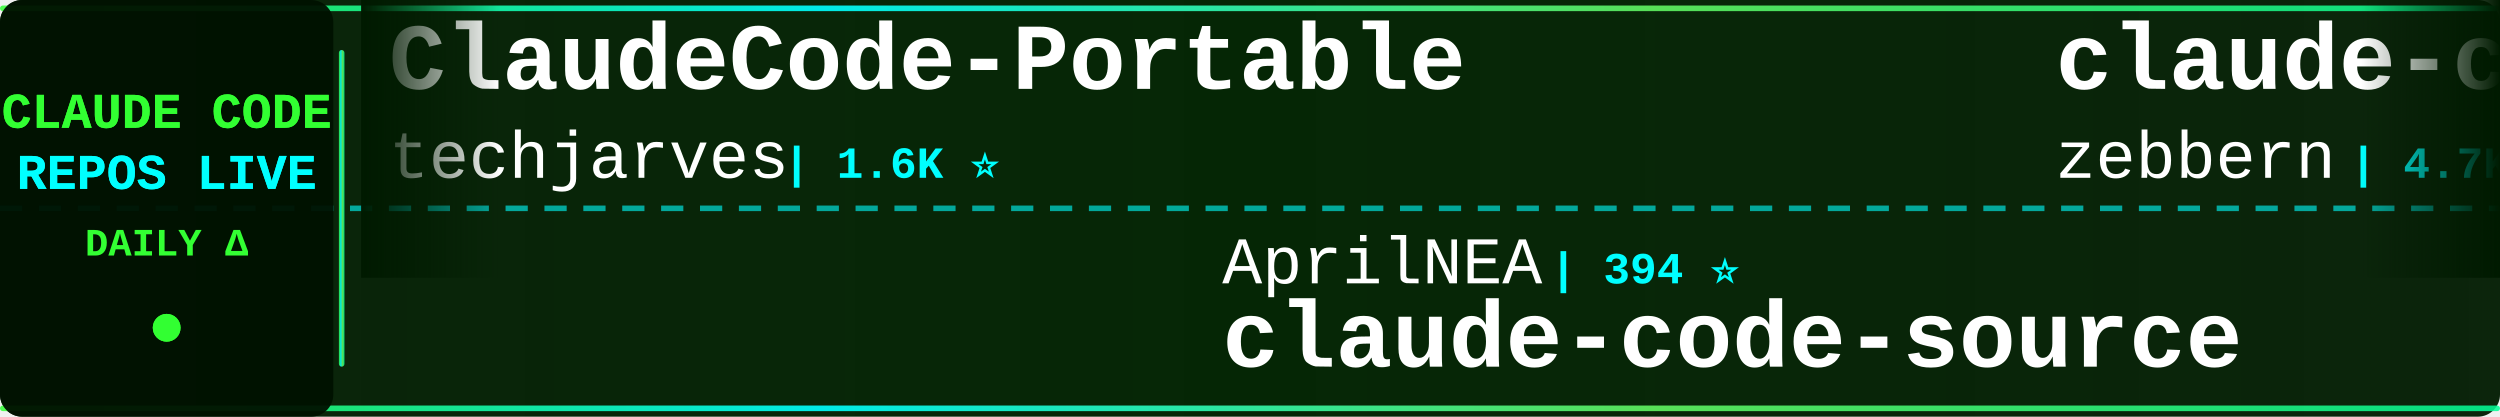
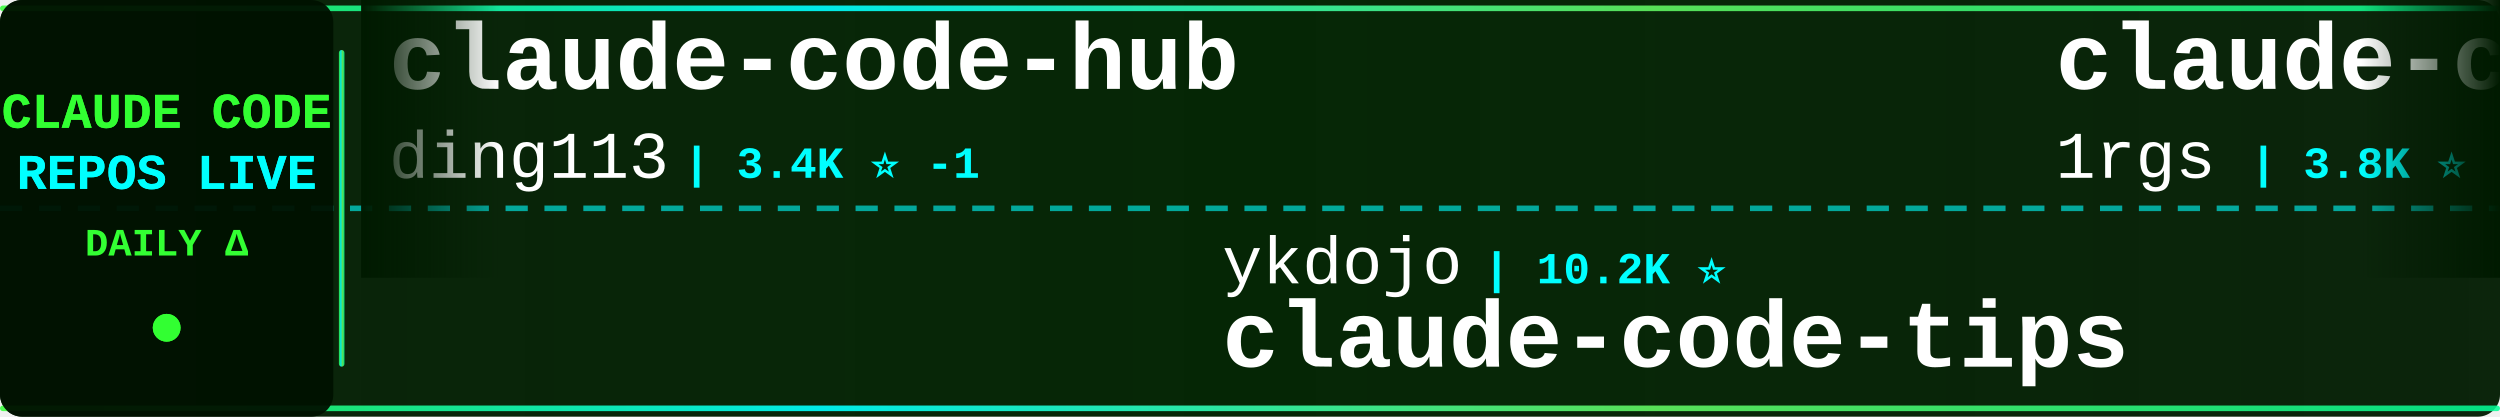
<svg xmlns="http://www.w3.org/2000/svg" width="900" height="150">
  <defs>
    <linearGradient id="tickerBg" x1="0%" y1="0%" x2="100%" y2="0%">
      <stop offset="0%" style="stop-color:#001a00;stop-opacity:0.95" />
      <stop offset="50%" style="stop-color:#002200;stop-opacity:0.98" />
      <stop offset="100%" style="stop-color:#001a00;stop-opacity:0.95" />
    </linearGradient>
    <linearGradient id="borderGrad" x1="0%" y1="0%" x2="100%" y2="0%">
      <stop offset="0%" style="stop-color:#33ff33;stop-opacity:0.85">
        <animate attributeName="stop-opacity" values="0.85;1;0.85" dur="2s" repeatCount="indefinite" />
      </stop>
      <stop offset="33%" style="stop-color:#00ffff;stop-opacity:0.9">
        <animate attributeName="stop-opacity" values="0.9;1;0.9" dur="2.2s" repeatCount="indefinite" />
      </stop>
      <stop offset="66%" style="stop-color:#66ff66;stop-opacity:0.85">
        <animate attributeName="stop-opacity" values="0.85;1;0.85" dur="1.8s" repeatCount="indefinite" />
      </stop>
      <stop offset="100%" style="stop-color:#00ff99;stop-opacity:0.85">
        <animate attributeName="stop-opacity" values="0.85;1;0.85" dur="2s" repeatCount="indefinite" />
      </stop>
    </linearGradient>
    <filter id="textGlow">
      <feGaussianBlur stdDeviation="0.1" result="coloredBlur" />
      <feMerge>
        <feMergeNode in="coloredBlur" />
        <feMergeNode in="SourceGraphic" />
      </feMerge>
    </filter>
    <filter id="metricGlow">
      <feGaussianBlur stdDeviation="0.2" result="coloredBlur" />
      <feMerge>
        <feMergeNode in="coloredBlur" />
        <feMergeNode in="SourceGraphic" />
      </feMerge>
    </filter>
    <linearGradient id="leftFade" x1="0%" y1="0%" x2="100%" y2="0%">
      <stop offset="0%" style="stop-color:#001a00;stop-opacity:1" />
      <stop offset="100%" style="stop-color:#001a00;stop-opacity:0" />
    </linearGradient>
    <linearGradient id="rightFade" x1="0%" y1="0%" x2="100%" y2="0%">
      <stop offset="0%" style="stop-color:#001a00;stop-opacity:0" />
      <stop offset="100%" style="stop-color:#001a00;stop-opacity:1" />
    </linearGradient>
  </defs>
  <rect width="900" height="150" fill="url(#tickerBg)" rx="8" />
  <rect x="0" y="2" width="900" height="2" fill="url(#borderGrad)" rx="1" />
  <rect x="0" y="146" width="900" height="2" fill="url(#borderGrad)" rx="1" />
  <line x1="0" y1="75" x2="900" y2="75" stroke="#00ffff" stroke-width="2" stroke-dasharray="8 6" opacity="0.6" />
  <rect x="0" y="0" width="120" height="150" fill="#001100" opacity="0.95" rx="8" />
  <text x="60" y="46" font-family="'Courier New', monospace" font-size="18" font-weight="bold" fill="#33ff33" text-anchor="middle" filter="url(#textGlow)">
    CLAUDE CODE
  </text>
  <text x="60" y="68" font-family="'Courier New', monospace" font-size="18" font-weight="bold" fill="#00ffff" text-anchor="middle" filter="url(#textGlow)">
    REPOS LIVE
  </text>
  <text x="60" y="92" font-family="'Courier New', monospace" font-size="14" font-weight="bold" fill="#33ff33" text-anchor="middle">
    DAILY Δ
  </text>
  <circle cx="60" cy="118" r="5" fill="#33ff33" filter="url(#metricGlow)">
    <animate attributeName="r" values="4;6;4" dur="1.5s" repeatCount="indefinite" />
    <animate attributeName="opacity" values="0.6;1;0.6" dur="1.5s" repeatCount="indefinite" />
  </circle>
  <rect x="122" y="18" width="2" height="114" fill="url(#borderGrad)" rx="1" />
  <clipPath id="tickerClip">
    <rect x="130" y="0" width="770" height="150" />
  </clipPath>
  <g clip-path="url(#tickerClip)">
    <g id="tickerItems">
      <animateTransform attributeName="transform" attributeType="XML" type="translate" from="0 0" to="-3000 0" dur="54s" repeatCount="indefinite" />
      <g transform="translate(0, 0)">
-         <text x="140" y="32" font-family="'Courier New', monospace" font-size="34" font-weight="bold" fill="#ffffff">ClaudeCode-Portable</text>
-         <text x="140" y="64" font-family="'Courier New', monospace" font-size="24" font-weight="normal" fill="#ffffff" opacity="1.0">techjarves</text>
-         <text x="282" y="64" font-family="'Courier New', monospace" font-size="16" font-weight="bold" fill="#00ffff"> | 1.6K ⭐</text>
+         <text x="140" y="32" font-family="'Courier New', monospace" font-size="34" font-weight="bold" fill="#ffffff">claude-code-hub</text>
+         <text x="140" y="64" font-family="'Courier New', monospace" font-size="24" font-weight="normal" fill="#ffffff" opacity="1.0">ding113</text>
+         <text x="246" y="64" font-family="'Courier New', monospace" font-size="16" font-weight="bold" fill="#00ffff"> | 3.4K ⭐ -1</text>
      </g>
      <g transform="translate(300, 0)">
-         <text x="140" y="102" font-family="'Courier New', monospace" font-size="24" font-weight="normal" fill="#ffffff" opacity="1.0">AprilNEA</text>
-         <text x="258" y="102" font-family="'Courier New', monospace" font-size="16" font-weight="bold" fill="#00ffff"> | 394 ⭐</text>
-         <text x="140" y="132" font-family="'Courier New', monospace" font-size="34" font-weight="bold" fill="#ffffff">claude-code-source</text>
+         <text x="140" y="102" font-family="'Courier New', monospace" font-size="24" font-weight="normal" fill="#ffffff" opacity="1.0">ykdojo</text>
+         <text x="234" y="102" font-family="'Courier New', monospace" font-size="16" font-weight="bold" fill="#00ffff"> | 10.2K ⭐</text>
+         <text x="140" y="132" font-family="'Courier New', monospace" font-size="34" font-weight="bold" fill="#ffffff">claude-code-tips</text>
      </g>
      <g transform="translate(600, 0)">
-         <text x="140" y="32" font-family="'Courier New', monospace" font-size="34" font-weight="bold" fill="#ffffff">claude-code-guide</text>
-         <text x="140" y="64" font-family="'Courier New', monospace" font-size="24" font-weight="normal" fill="#ffffff" opacity="1.0">zebbern</text>
-         <text x="246" y="64" font-family="'Courier New', monospace" font-size="16" font-weight="bold" fill="#00ffff"> | 4.7K ⭐</text>
+         <text x="140" y="32" font-family="'Courier New', monospace" font-size="34" font-weight="bold" fill="#ffffff">claude-code-proxy</text>
+         <text x="140" y="64" font-family="'Courier New', monospace" font-size="24" font-weight="normal" fill="#ffffff" opacity="1.0">1rgs</text>
+         <text x="210" y="64" font-family="'Courier New', monospace" font-size="16" font-weight="bold" fill="#00ffff"> | 3.8K ⭐</text>
      </g>
      <g transform="translate(900, 0)">
-         <text x="140" y="102" font-family="'Courier New', monospace" font-size="24" font-weight="normal" fill="#ffffff" opacity="1.0">huangjia2019</text>
-         <text x="306" y="102" font-family="'Courier New', monospace" font-size="16" font-weight="bold" fill="#00ffff"> | 1.1K ⭐</text>
-         <text x="140" y="132" font-family="'Courier New', monospace" font-size="34" font-weight="bold" fill="#ffffff">claude-code-engineering</text>
+         <text x="140" y="102" font-family="'Courier New', monospace" font-size="24" font-weight="normal" fill="#ffffff" opacity="1.0">https-deeplearning-ai</text>
+         <text x="414" y="102" font-family="'Courier New', monospace" font-size="16" font-weight="bold" fill="#00ffff"> | 555 ⭐</text>
+         <text x="140" y="132" font-family="'Courier New', monospace" font-size="34" font-weight="bold" fill="#ffffff">sc-claude-code-files</text>
      </g>
      <g transform="translate(1200, 0)">
-         <text x="140" y="32" font-family="'Courier New', monospace" font-size="34" font-weight="bold" fill="#ffffff">claude-code-action</text>
-         <text x="140" y="64" font-family="'Courier New', monospace" font-size="24" font-weight="normal" fill="#ffffff" opacity="1.0">anthropics</text>
-         <text x="282" y="64" font-family="'Courier New', monospace" font-size="16" font-weight="bold" fill="#00ffff"> | 9.5K ⭐ +1</text>
+         <text x="140" y="32" font-family="'Courier New', monospace" font-size="34" font-weight="bold" fill="#ffffff">awesome-claude-code-suba...</text>
+         <text x="140" y="64" font-family="'Courier New', monospace" font-size="24" font-weight="normal" fill="#ffffff" opacity="1.0">VoltAgent</text>
+         <text x="270" y="64" font-family="'Courier New', monospace" font-size="16" font-weight="bold" fill="#00ffff"> | 25.7K ⭐ +13</text>
      </g>
      <g transform="translate(1500, 0)">
-         <text x="140" y="102" font-family="'Courier New', monospace" font-size="24" font-weight="normal" fill="#ffffff" opacity="1.0">jqueryscript</text>
-         <text x="306" y="102" font-family="'Courier New', monospace" font-size="16" font-weight="bold" fill="#00ffff"> | 527 ⭐</text>
-         <text x="140" y="132" font-family="'Courier New', monospace" font-size="34" font-weight="bold" fill="#ffffff">awesome-claude-code</text>
+         <text x="140" y="102" font-family="'Courier New', monospace" font-size="24" font-weight="normal" fill="#ffffff" opacity="1.0">Maciek-roboblog</text>
+         <text x="342" y="102" font-family="'Courier New', monospace" font-size="16" font-weight="bold" fill="#00ffff"> | 8.7K ⭐</text>
+         <text x="140" y="132" font-family="'Courier New', monospace" font-size="34" font-weight="bold" fill="#ffffff">Claude-Code-Usage-Monito...</text>
      </g>
      <g transform="translate(1800, 0)">
-         <text x="140" y="32" font-family="'Courier New', monospace" font-size="34" font-weight="bold" fill="#ffffff">claude-code-harness</text>
-         <text x="140" y="64" font-family="'Courier New', monospace" font-size="24" font-weight="normal" fill="#ffffff" opacity="1.0">Chachamaru127</text>
-         <text x="318" y="64" font-family="'Courier New', monospace" font-size="16" font-weight="bold" fill="#00ffff"> | 3.2K ⭐</text>
+         <text x="140" y="32" font-family="'Courier New', monospace" font-size="34" font-weight="bold" fill="#ffffff">oh-my-claudecode</text>
+         <text x="140" y="64" font-family="'Courier New', monospace" font-size="24" font-weight="normal" fill="#ffffff" opacity="1.0">Yeachan-Heo</text>
+         <text x="294" y="64" font-family="'Courier New', monospace" font-size="16" font-weight="bold" fill="#00ffff"> | 39.8K ⭐ +18</text>
      </g>
      <g transform="translate(2100, 0)">
-         <text x="140" y="102" font-family="'Courier New', monospace" font-size="24" font-weight="normal" fill="#ffffff" opacity="1.0">feiskyer</text>
-         <text x="258" y="102" font-family="'Courier New', monospace" font-size="16" font-weight="bold" fill="#00ffff"> | 1.7K ⭐</text>
-         <text x="140" y="132" font-family="'Courier New', monospace" font-size="34" font-weight="bold" fill="#ffffff">claude-code-settings</text>
+         <text x="140" y="102" font-family="'Courier New', monospace" font-size="24" font-weight="normal" fill="#ffffff" opacity="1.0">wanshuiyin</text>
+         <text x="282" y="102" font-family="'Courier New', monospace" font-size="16" font-weight="bold" fill="#00ffff"> | 17.3K ⭐ +45</text>
+         <text x="140" y="132" font-family="'Courier New', monospace" font-size="34" font-weight="bold" fill="#ffffff">Auto-claude-code-researc...</text>
      </g>
      <g transform="translate(2400, 0)">
-         <text x="140" y="32" font-family="'Courier New', monospace" font-size="34" font-weight="bold" fill="#ffffff">claude-code-hooks-master...</text>
-         <text x="140" y="64" font-family="'Courier New', monospace" font-size="24" font-weight="normal" fill="#ffffff" opacity="1.0">disler</text>
-         <text x="234" y="64" font-family="'Courier New', monospace" font-size="16" font-weight="bold" fill="#00ffff"> | 3.9K ⭐</text>
+         <text x="140" y="32" font-family="'Courier New', monospace" font-size="34" font-weight="bold" fill="#ffffff">claude-code-infrastructu...</text>
+         <text x="140" y="64" font-family="'Courier New', monospace" font-size="24" font-weight="normal" fill="#ffffff" opacity="1.0">diet103</text>
+         <text x="246" y="64" font-family="'Courier New', monospace" font-size="16" font-weight="bold" fill="#00ffff"> | 10.0K ⭐ -2</text>
      </g>
      <g transform="translate(2700, 0)">
-         <text x="140" y="102" font-family="'Courier New', monospace" font-size="24" font-weight="normal" fill="#ffffff" opacity="1.0">Alishahryar1</text>
-         <text x="306" y="102" font-family="'Courier New', monospace" font-size="16" font-weight="bold" fill="#00ffff"> | 58.1K ⭐ +117</text>
-         <text x="140" y="132" font-family="'Courier New', monospace" font-size="34" font-weight="bold" fill="#ffffff">free-claude-code</text>
+         <text x="140" y="102" font-family="'Courier New', monospace" font-size="24" font-weight="normal" fill="#ffffff" opacity="1.0">Piebald-AI</text>
+         <text x="282" y="102" font-family="'Courier New', monospace" font-size="16" font-weight="bold" fill="#00ffff"> | 12.9K ⭐ +6</text>
+         <text x="140" y="132" font-family="'Courier New', monospace" font-size="34" font-weight="bold" fill="#ffffff">claude-code-system-promp...</text>
      </g>
      <g transform="translate(3000, 0)">
-         <text x="140" y="32" font-family="'Courier New', monospace" font-size="34" font-weight="bold" fill="#ffffff">ClaudeCode-Portable</text>
-         <text x="140" y="64" font-family="'Courier New', monospace" font-size="24" font-weight="normal" fill="#ffffff" opacity="1.0">techjarves</text>
-         <text x="282" y="64" font-family="'Courier New', monospace" font-size="16" font-weight="bold" fill="#00ffff"> | 1.6K ⭐</text>
+         <text x="140" y="32" font-family="'Courier New', monospace" font-size="34" font-weight="bold" fill="#ffffff">claude-code-hub</text>
+         <text x="140" y="64" font-family="'Courier New', monospace" font-size="24" font-weight="normal" fill="#ffffff" opacity="1.0">ding113</text>
+         <text x="246" y="64" font-family="'Courier New', monospace" font-size="16" font-weight="bold" fill="#00ffff"> | 3.4K ⭐ -1</text>
      </g>
      <g transform="translate(3300, 0)">
-         <text x="140" y="102" font-family="'Courier New', monospace" font-size="24" font-weight="normal" fill="#ffffff" opacity="1.0">AprilNEA</text>
-         <text x="258" y="102" font-family="'Courier New', monospace" font-size="16" font-weight="bold" fill="#00ffff"> | 394 ⭐</text>
-         <text x="140" y="132" font-family="'Courier New', monospace" font-size="34" font-weight="bold" fill="#ffffff">claude-code-source</text>
+         <text x="140" y="102" font-family="'Courier New', monospace" font-size="24" font-weight="normal" fill="#ffffff" opacity="1.0">ykdojo</text>
+         <text x="234" y="102" font-family="'Courier New', monospace" font-size="16" font-weight="bold" fill="#00ffff"> | 10.2K ⭐</text>
+         <text x="140" y="132" font-family="'Courier New', monospace" font-size="34" font-weight="bold" fill="#ffffff">claude-code-tips</text>
      </g>
      <g transform="translate(3600, 0)">
-         <text x="140" y="32" font-family="'Courier New', monospace" font-size="34" font-weight="bold" fill="#ffffff">claude-code-guide</text>
-         <text x="140" y="64" font-family="'Courier New', monospace" font-size="24" font-weight="normal" fill="#ffffff" opacity="1.0">zebbern</text>
-         <text x="246" y="64" font-family="'Courier New', monospace" font-size="16" font-weight="bold" fill="#00ffff"> | 4.7K ⭐</text>
+         <text x="140" y="32" font-family="'Courier New', monospace" font-size="34" font-weight="bold" fill="#ffffff">claude-code-proxy</text>
+         <text x="140" y="64" font-family="'Courier New', monospace" font-size="24" font-weight="normal" fill="#ffffff" opacity="1.0">1rgs</text>
+         <text x="210" y="64" font-family="'Courier New', monospace" font-size="16" font-weight="bold" fill="#00ffff"> | 3.8K ⭐</text>
      </g>
      <g transform="translate(3900, 0)">
-         <text x="140" y="102" font-family="'Courier New', monospace" font-size="24" font-weight="normal" fill="#ffffff" opacity="1.0">huangjia2019</text>
-         <text x="306" y="102" font-family="'Courier New', monospace" font-size="16" font-weight="bold" fill="#00ffff"> | 1.1K ⭐</text>
-         <text x="140" y="132" font-family="'Courier New', monospace" font-size="34" font-weight="bold" fill="#ffffff">claude-code-engineering</text>
+         <text x="140" y="102" font-family="'Courier New', monospace" font-size="24" font-weight="normal" fill="#ffffff" opacity="1.0">https-deeplearning-ai</text>
+         <text x="414" y="102" font-family="'Courier New', monospace" font-size="16" font-weight="bold" fill="#00ffff"> | 555 ⭐</text>
+         <text x="140" y="132" font-family="'Courier New', monospace" font-size="34" font-weight="bold" fill="#ffffff">sc-claude-code-files</text>
      </g>
    </g>
  </g>
  <rect x="130" y="0" width="50" height="100" fill="url(#leftFade)" />
  <rect x="850" y="0" width="50" height="100" fill="url(#rightFade)" />
</svg>
